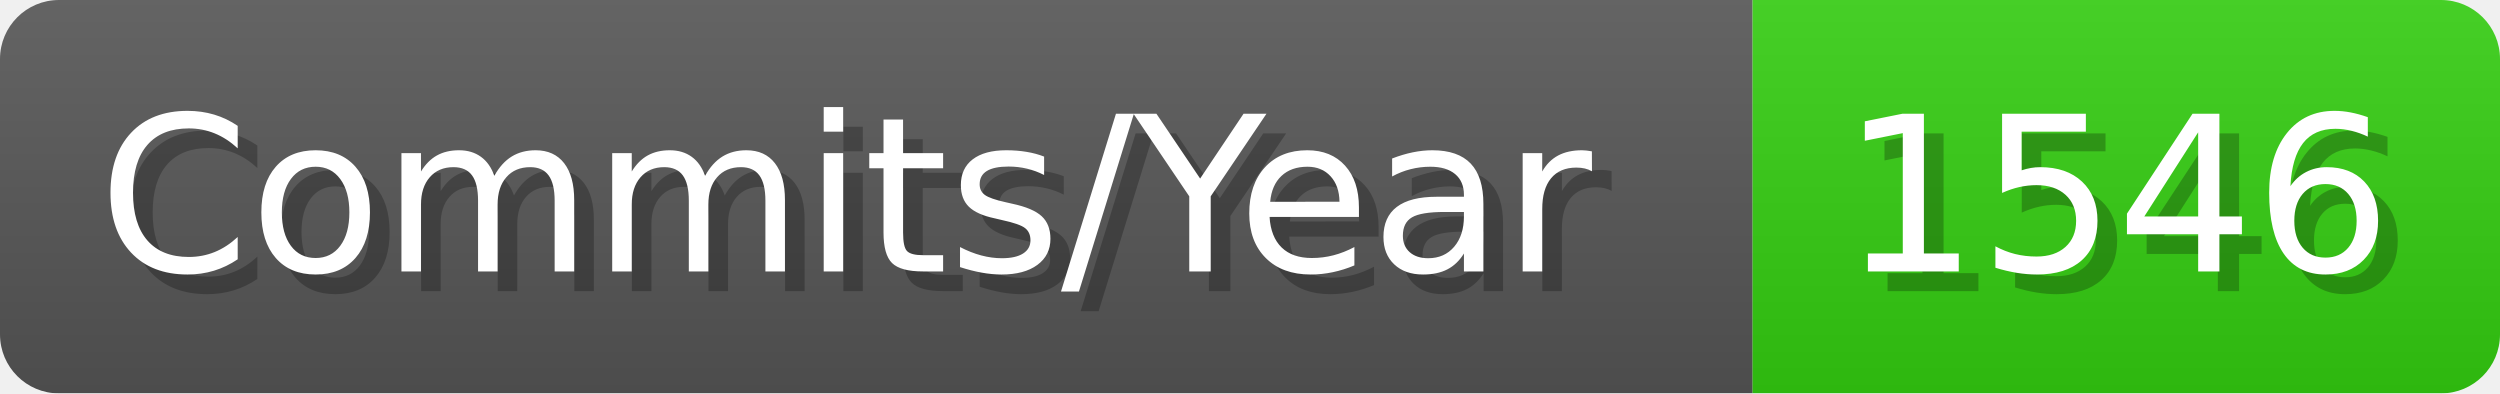
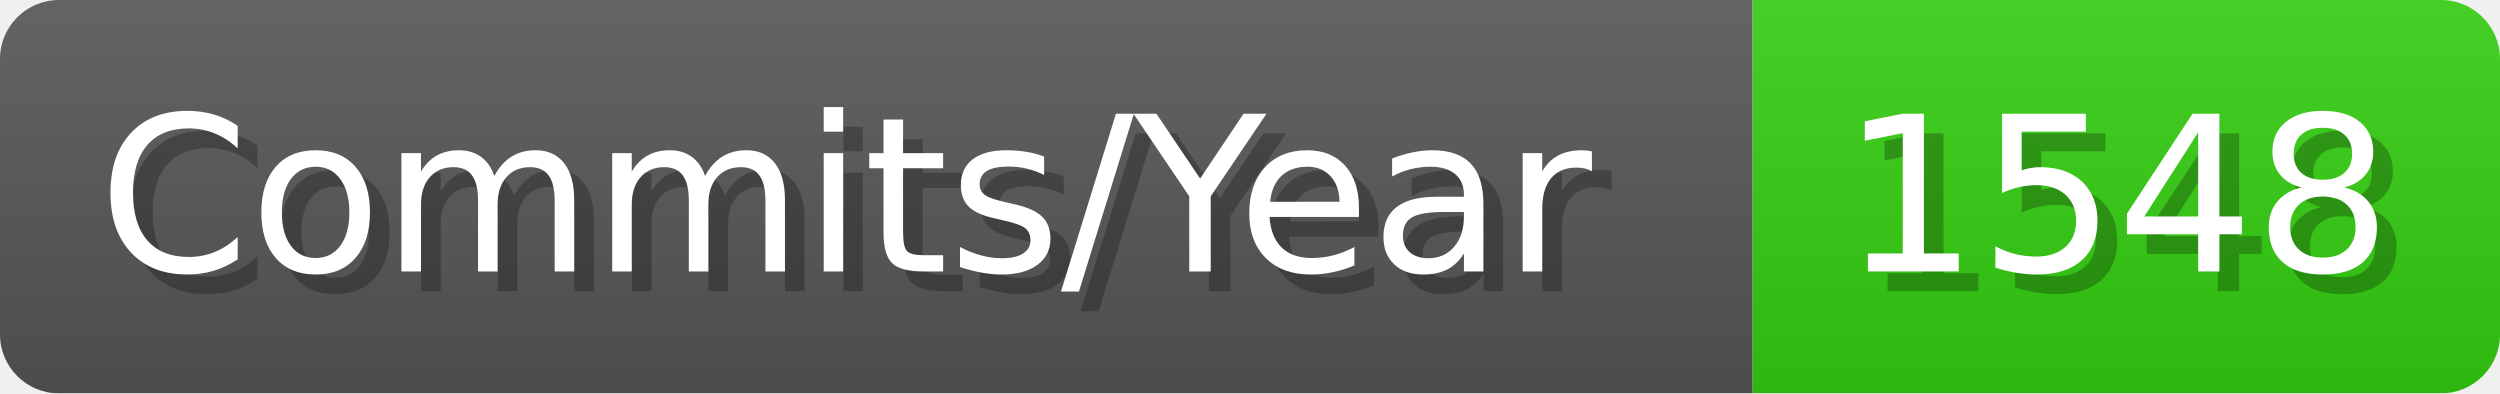
- <svg xmlns="http://www.w3.org/2000/svg" width="127.1" height="20" viewBox="0 0 1271 200" role="img" aria-label="Commits/Year: 1546">
+ <svg xmlns="http://www.w3.org/2000/svg" width="127.1" height="20" viewBox="0 0 1271 200" role="img" aria-label="Commits/Year: 1548">
  <linearGradient id="aUPdi" x2="0" y2="100%">
    <stop offset="0" stop-opacity=".1" stop-color="#EEE" />
    <stop offset="1" stop-opacity=".1" />
  </linearGradient>
  <mask id="WfAiQ">
    <rect width="1271" height="200" rx="30" fill="#FFF" />
  </mask>
  <g mask="url(#WfAiQ)">
    <rect width="891" height="200" fill="#555" />
    <rect width="380" height="200" fill="#3C1" x="891" />
    <rect width="1271" height="200" fill="url(#aUPdi)" />
  </g>
  <g aria-hidden="true" fill="#fff" text-anchor="start" font-family="Verdana,DejaVu Sans,sans-serif" font-size="110">
    <text x="60" y="148" textLength="791" fill="#000" opacity="0.25">Commits/Year</text>
    <text x="50" y="138" textLength="791">Commits/Year</text>
-     <text x="946" y="148" textLength="280" fill="#000" opacity="0.25">1546</text>
-     <text x="936" y="138" textLength="280">1546</text>
+     <text x="946" y="148" textLength="280" fill="#000" opacity="0.25">1548</text>
+     <text x="936" y="138" textLength="280">1548</text>
  </g>
</svg>
